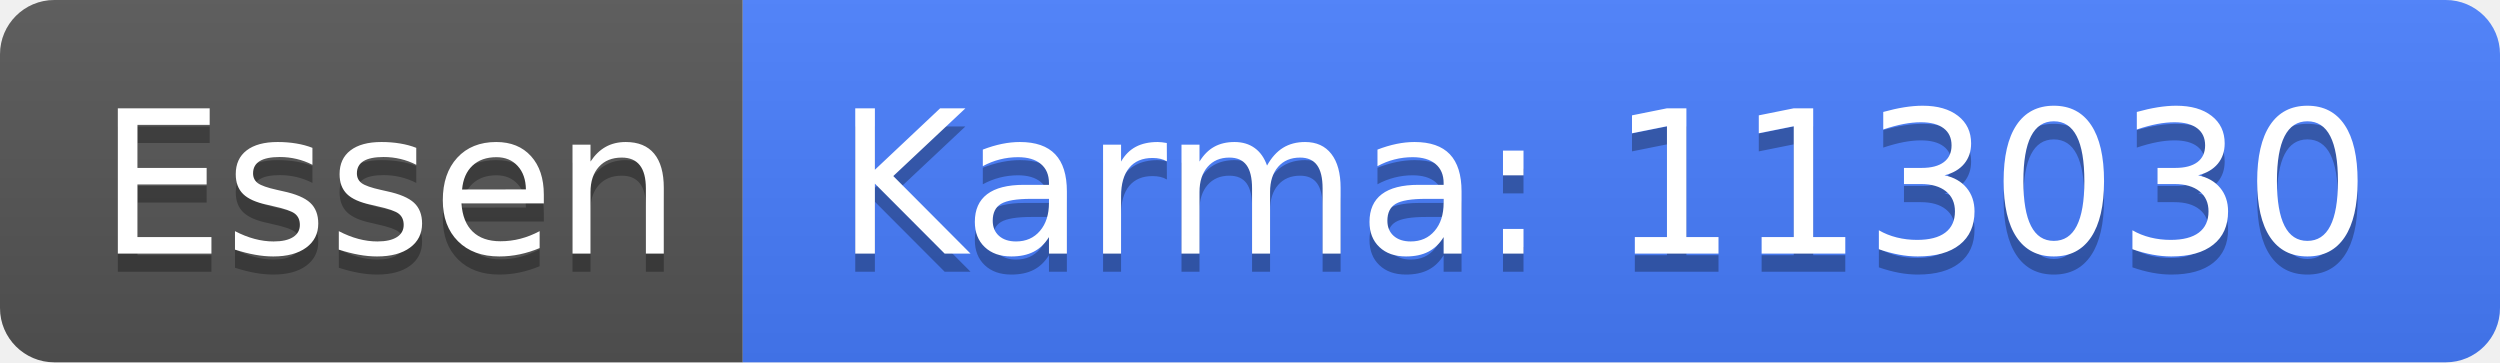
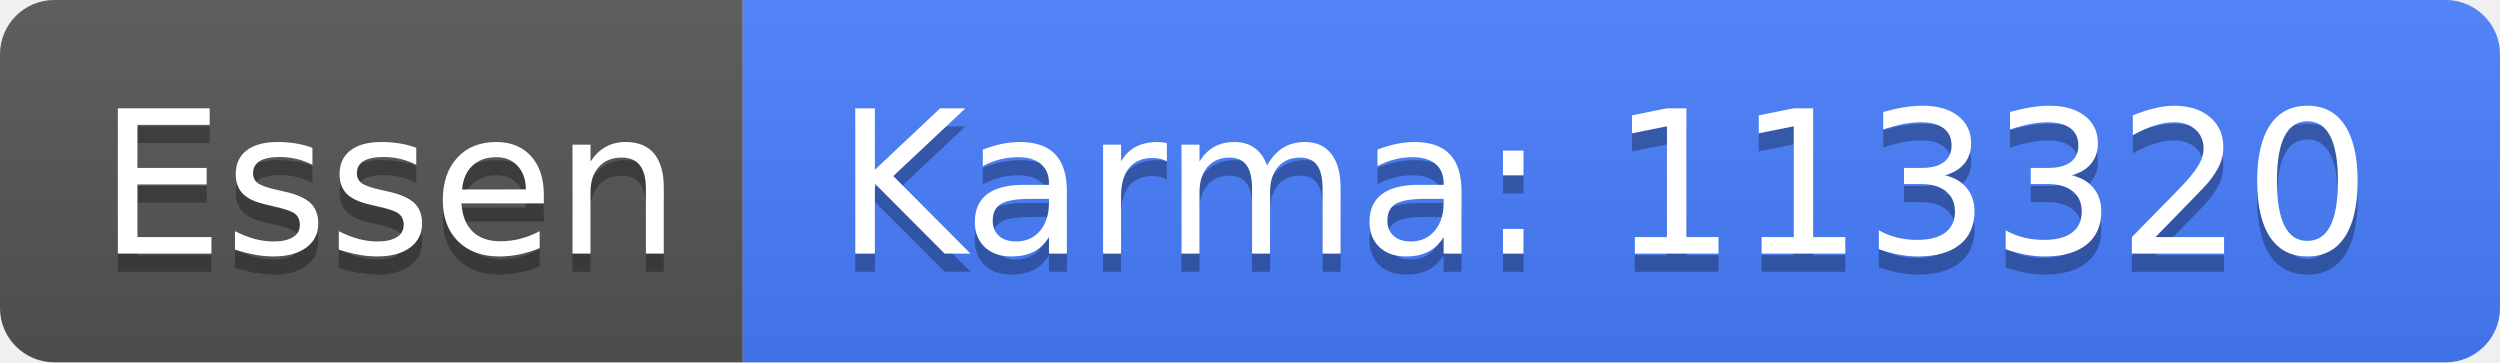
<svg xmlns="http://www.w3.org/2000/svg" width="138" height="20">
  <linearGradient id="b" x2="0" y2="100%">
    <stop offset="0" stop-color="#bbb" stop-opacity=".1" />
    <stop offset="1" stop-opacity=".1" />
  </linearGradient>
  <clipPath id="a">
    <rect width="138" height="20" rx="3" fill="#fff" />
  </clipPath>
  <g clip-path="url(#a)">
    <path fill="#555" d="M0 0h41v20H0z" />
    <path fill="#477eff" d="M41 0h97v20H41z" />
    <path fill="url(#b)" d="M0 0h138v20H0z" />
  </g>
  <g fill="#fff" text-anchor="middle" font-family="DejaVu Sans,Verdana,Geneva,sans-serif" font-size="110">
    <text x="215" y="150" fill="#010101" fill-opacity=".3" transform="scale(.1)" textLength="310">Essen</text>
    <text x="215" y="140" transform="scale(.1)" textLength="310">Essen</text>
-     <text x="885" y="150" fill="#010101" fill-opacity=".3" transform="scale(.1)" textLength="870">Karma: 113030</text>
-     <text x="885" y="140" transform="scale(.1)" textLength="870">Karma: 113030</text>
+     <text x="885" y="150" fill="#010101" fill-opacity=".3" transform="scale(.1)" textLength="870">Karma: 113320</text>
+     <text x="885" y="140" transform="scale(.1)" textLength="870">Karma: 113320</text>
  </g>
</svg>
